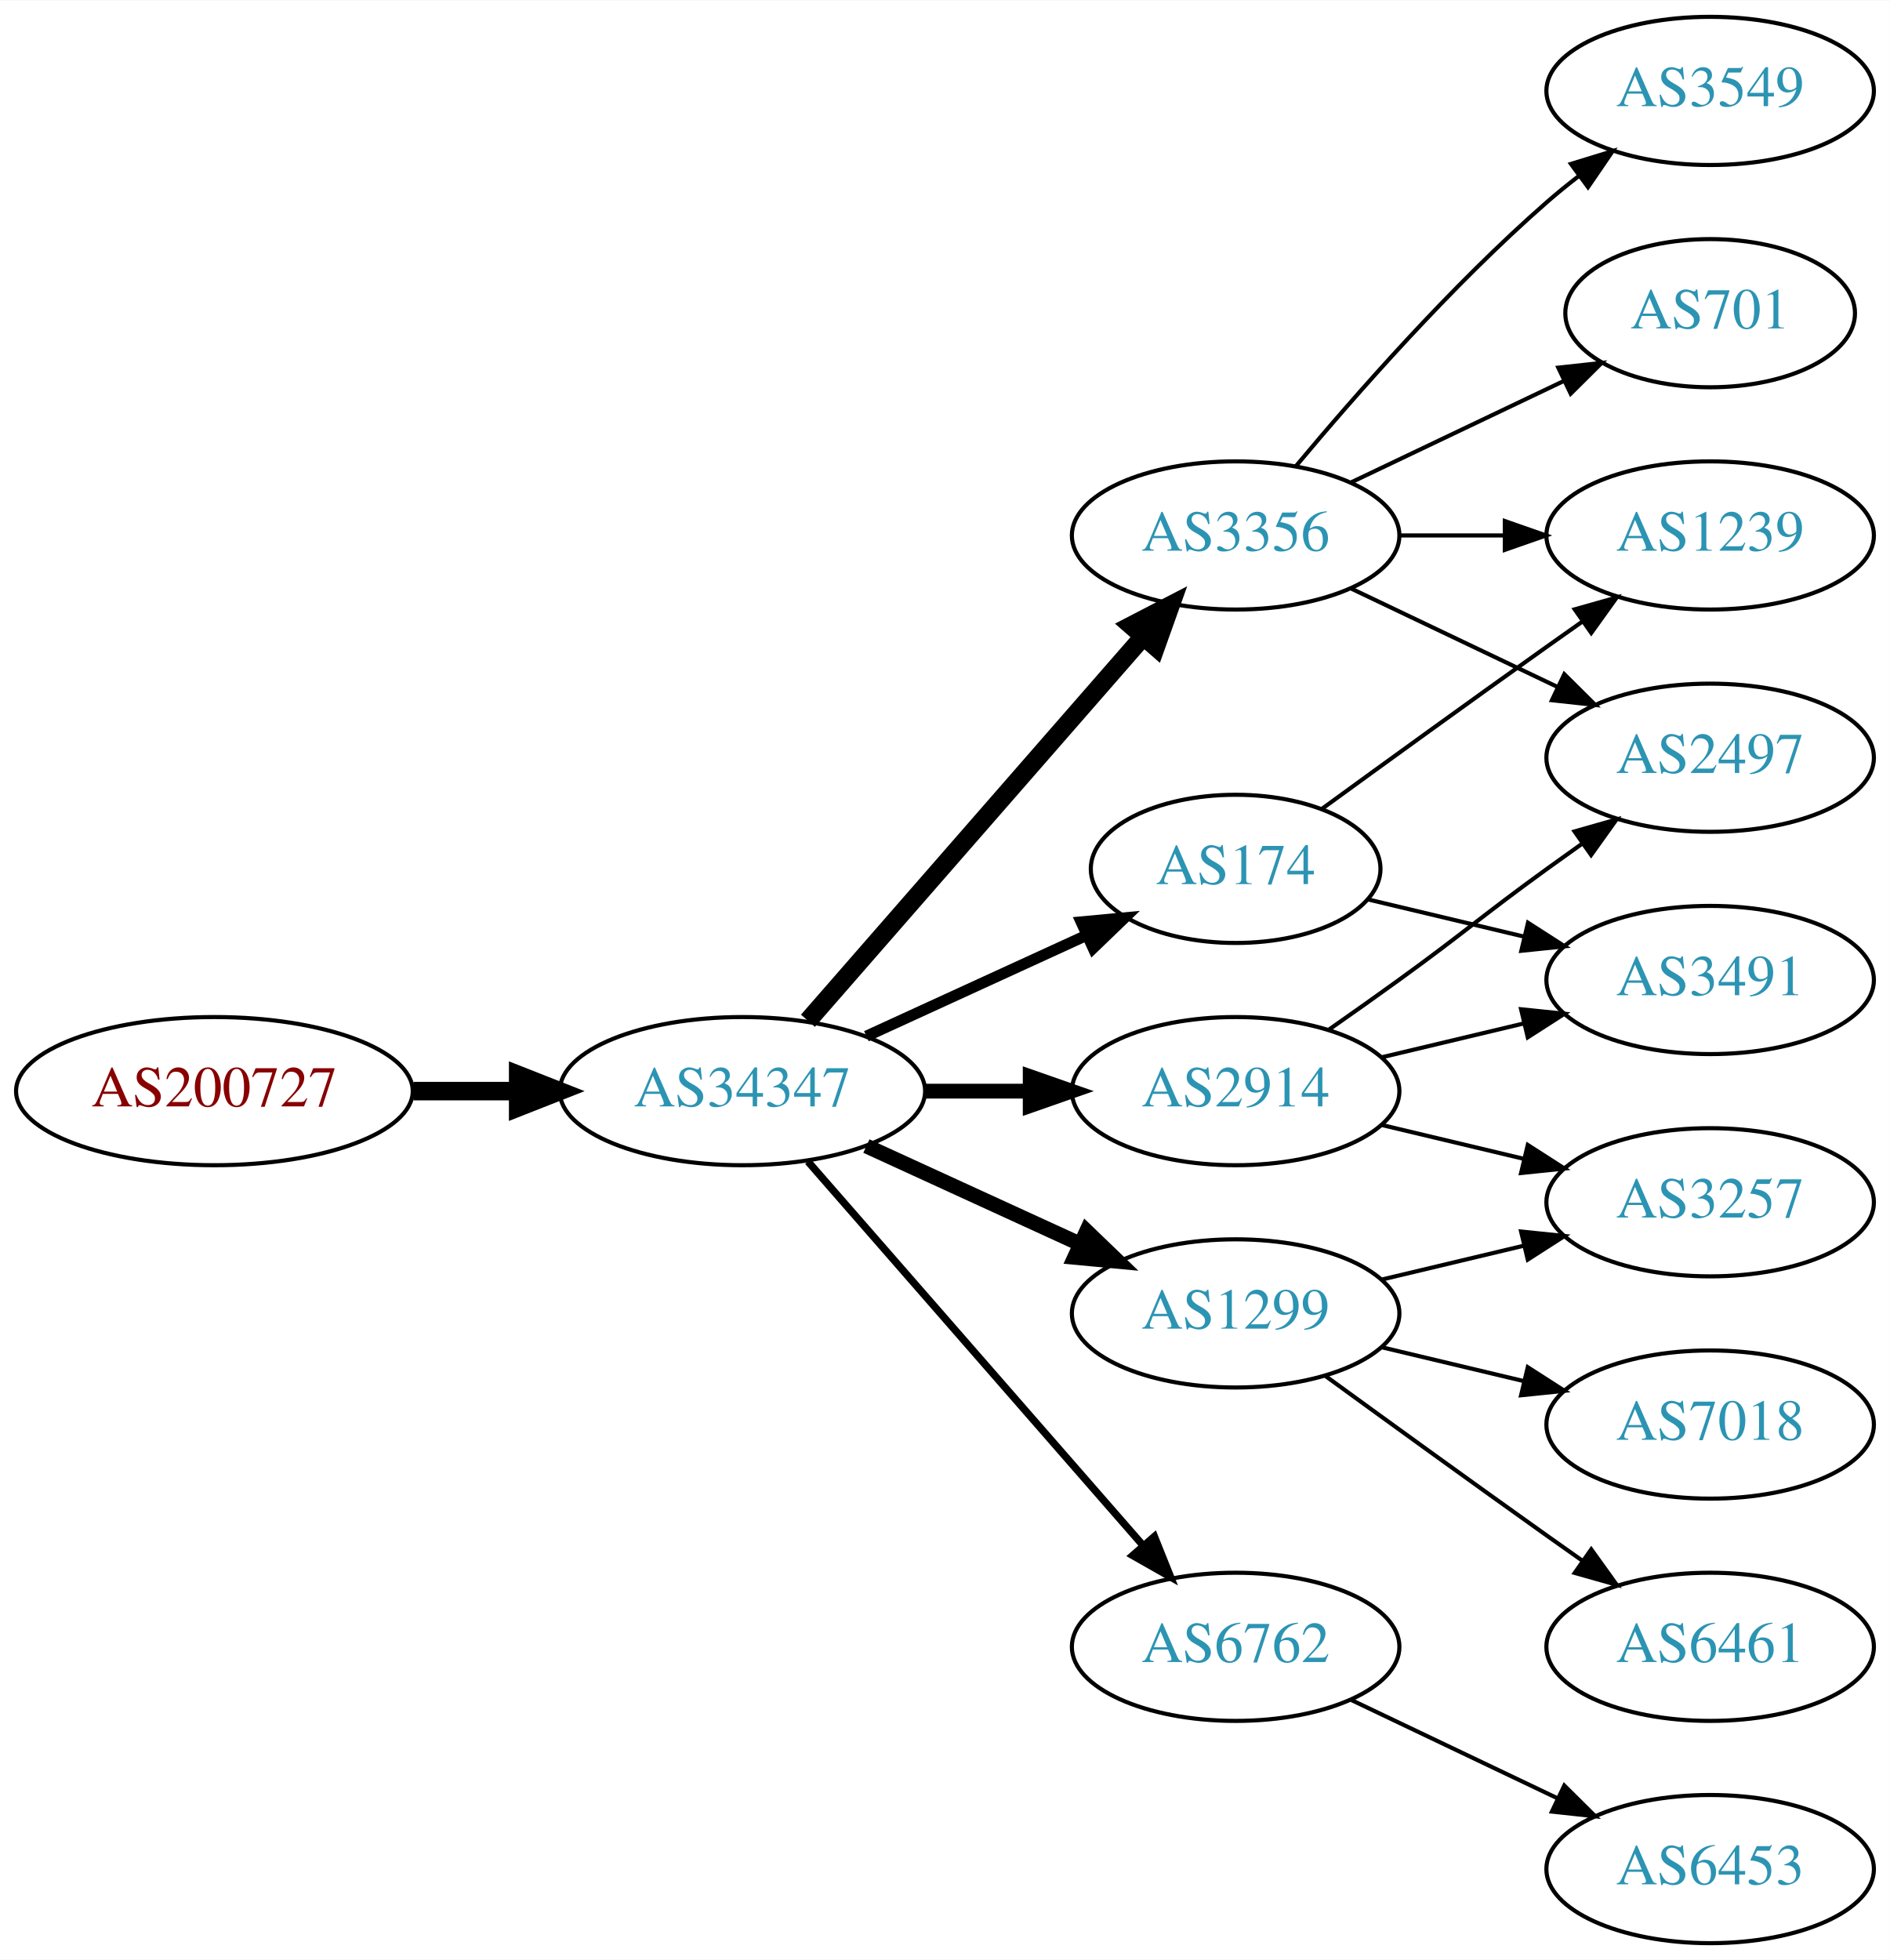
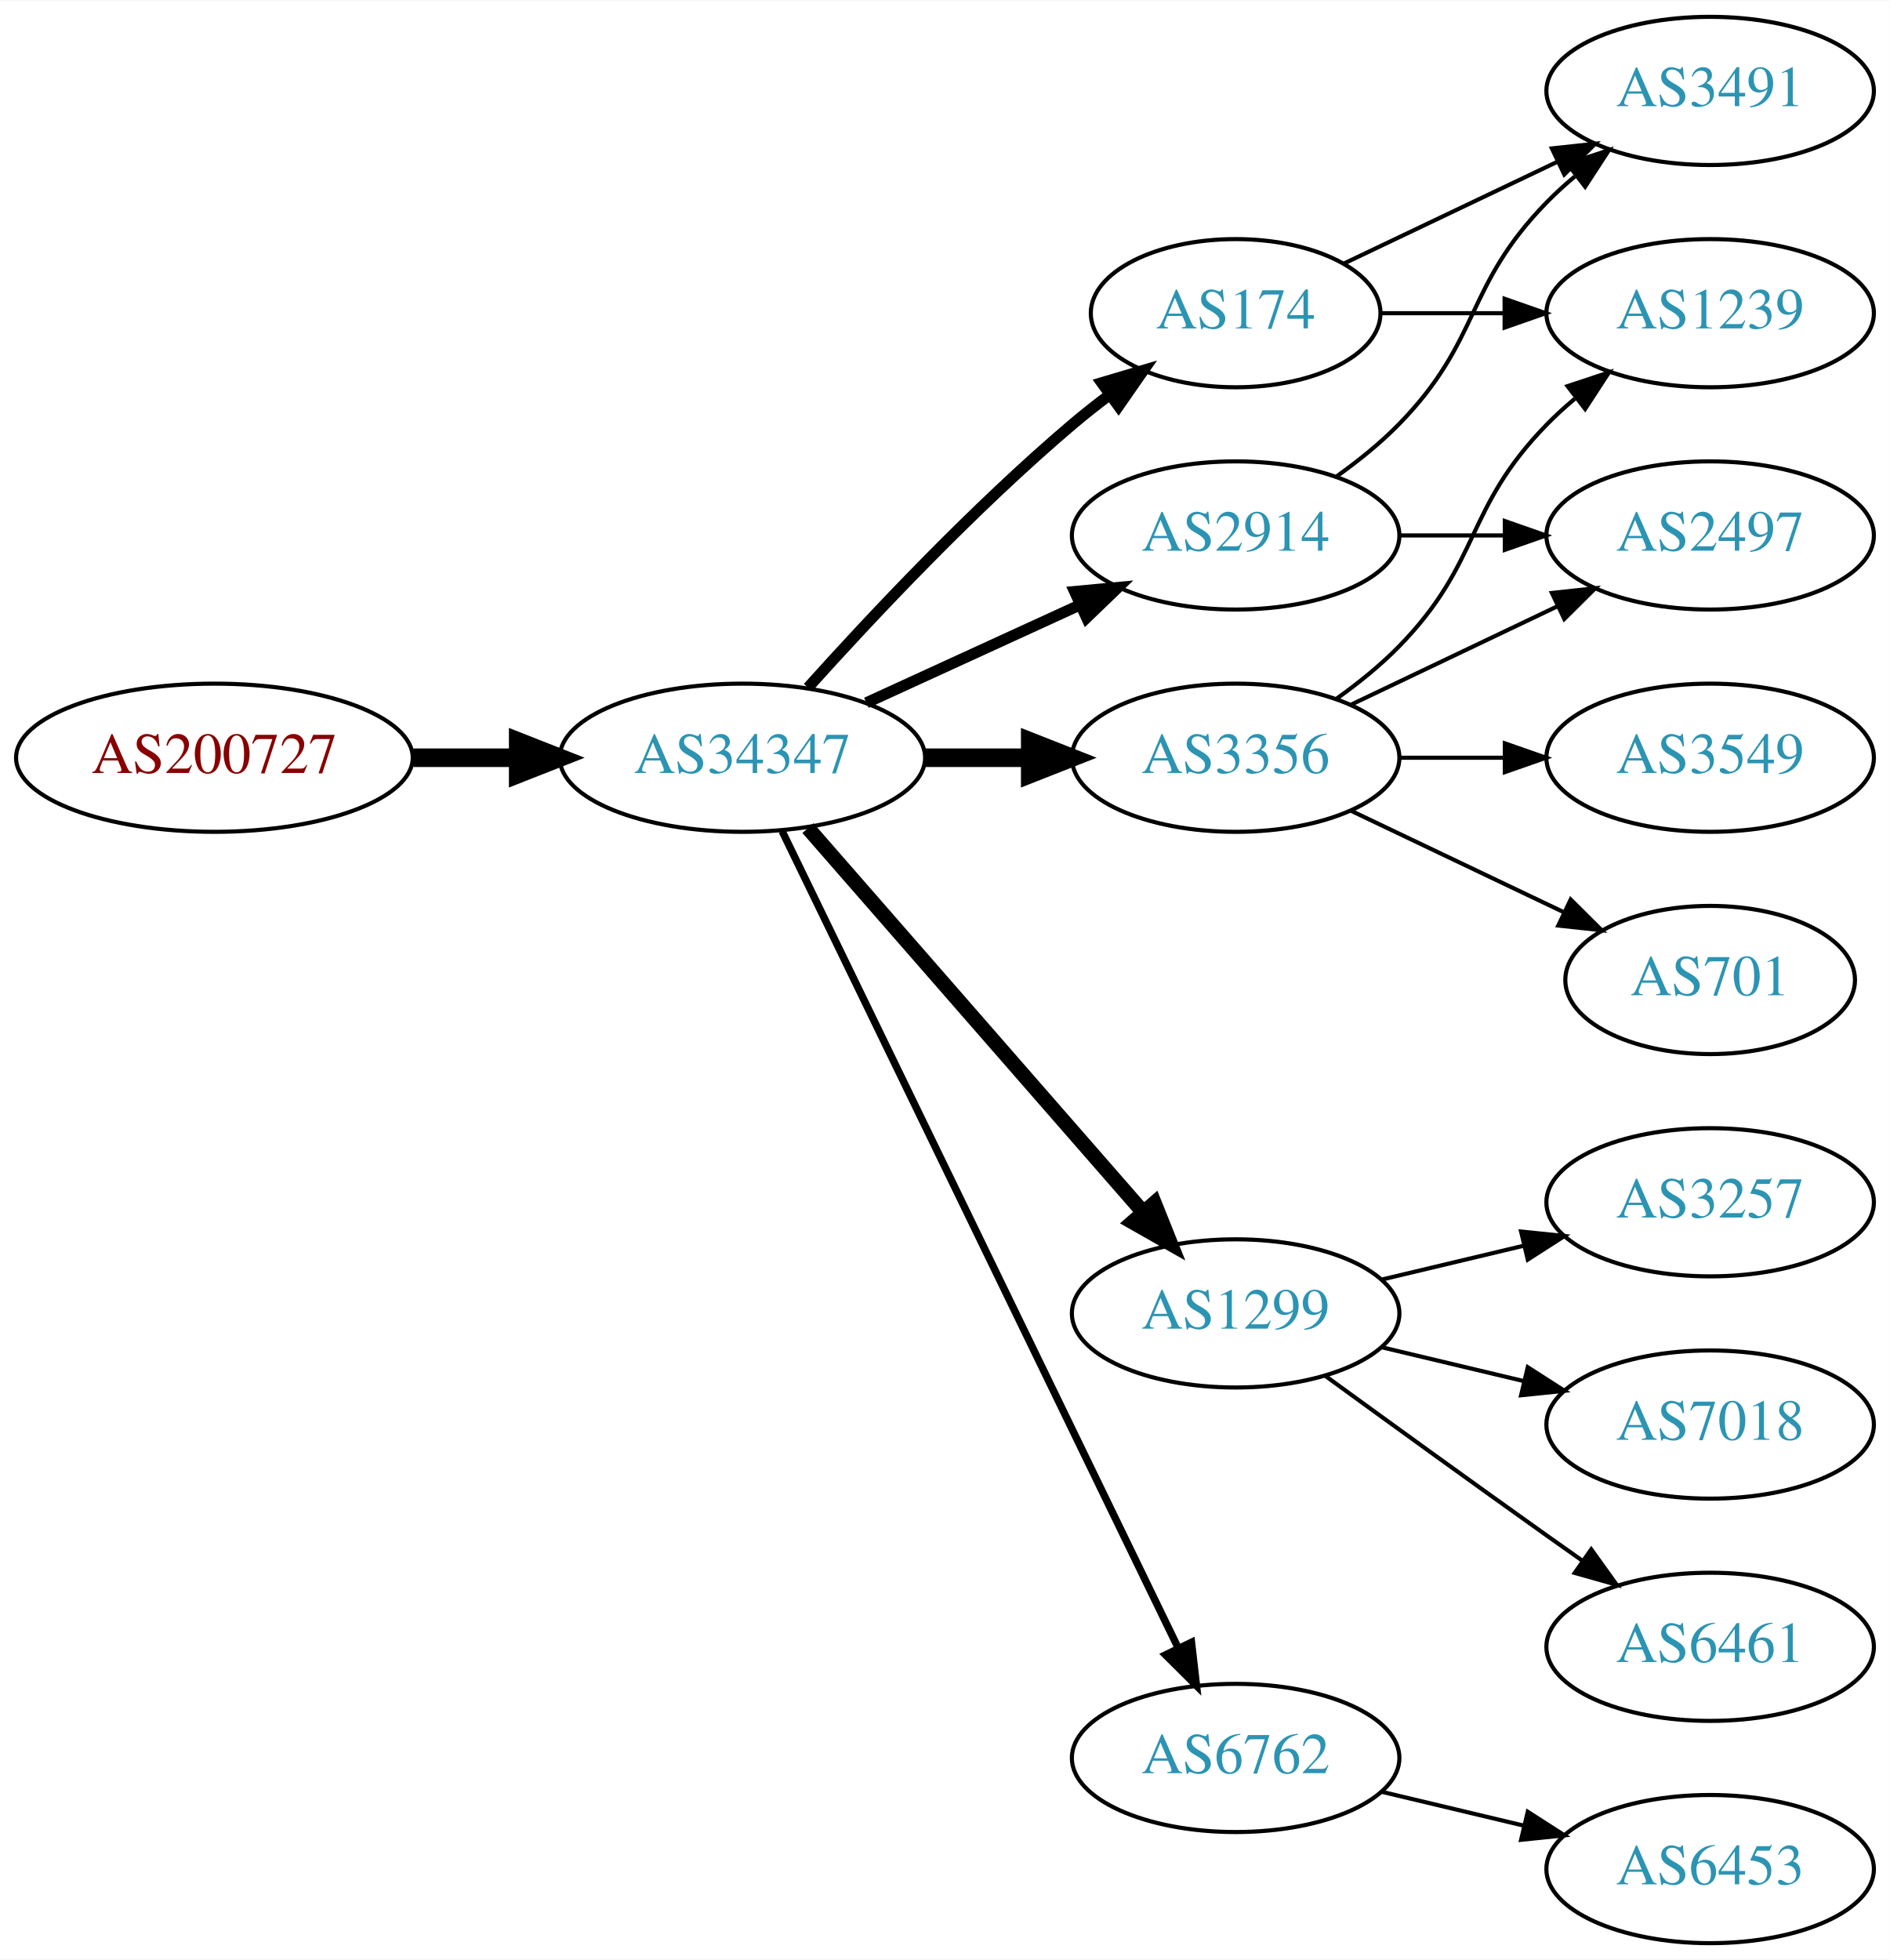
<svg xmlns="http://www.w3.org/2000/svg" xmlns:xlink="http://www.w3.org/1999/xlink" width="459pt" height="476pt" viewBox="0.00 0.00 459.17 476.00">
  <g id="graph0" class="graph" transform="scale(1 1) rotate(0) translate(4 472)">
    <polygon fill="white" stroke="none" points="-4,4 -4,-472 455.17,-472 455.17,4 -4,4" />
    <g id="node1" class="node">
      <g id="a_node1">
        <a xlink:href="/asn/200727" xlink:title="AS200727 ~ Kommunalbetriebe Rinn GmbH [AT]">
-           <ellipse fill="#ffffff" stroke="black" cx="48.096" cy="-207" rx="48.192" ry="18" />
-           <text text-anchor="middle" x="48.096" y="-203.3" font-family="Times,serif" font-size="14.00" fill="#880000">AS200727</text>
+           <ellipse fill="#ffffff" stroke="black" cx="48.096" cy="-288" rx="48.192" ry="18" />
+           <text text-anchor="middle" x="48.096" y="-284.3" font-family="Times,serif" font-size="14.00" fill="#880000">AS200727</text>
        </a>
      </g>
    </g>
    <g id="node2" class="node">
      <g id="a_node2">
        <a xlink:href="/asn/34347" xlink:title="AS34347 ~ Stadtwerke Hall in Tirol GmbH [AT]">
-           <ellipse fill="#ffffff" stroke="black" cx="176.388" cy="-207" rx="44.393" ry="18" />
-           <text text-anchor="middle" x="176.388" y="-203.3" font-family="Times,serif" font-size="14.00" fill="#2c94b3">AS34347</text>
+           <ellipse fill="#ffffff" stroke="black" cx="176.388" cy="-288" rx="44.393" ry="18" />
+           <text text-anchor="middle" x="176.388" y="-284.3" font-family="Times,serif" font-size="14.00" fill="#2c94b3">AS34347</text>
        </a>
      </g>
    </g>
    <g id="edge1" class="edge">
-       <path fill="none" stroke="black" stroke-width="4.5" d="M96.481,-207C104.742,-207 113.386,-207 121.799,-207" />
-       <polygon fill="black" stroke="black" stroke-width="4.5" points="121.904,-210.938 131.904,-207 121.904,-203.063 121.904,-210.938" />
+       <path fill="none" stroke="black" stroke-width="4.5" d="M96.481,-288C104.742,-288 113.386,-288 121.799,-288" />
+       <polygon fill="black" stroke="black" stroke-width="4.5" points="121.904,-291.938 131.904,-288 121.904,-284.063 121.904,-291.938" />
    </g>
    <g id="node3" class="node">
      <g id="a_node3">
-         <a xlink:href="/asn/174" xlink:title="AS174 ~ Cogent Communications [US]">
-           <ellipse fill="#ffffff" stroke="black" cx="296.23" cy="-261" rx="35.194" ry="18" />
-           <text text-anchor="middle" x="296.23" y="-257.3" font-family="Times,serif" font-size="14.00" fill="#2c94b3">AS174</text>
+         <a xlink:href="/asn/2914" xlink:title="AS2914 ~ NTT America, Inc. [US]">
+           <ellipse fill="#ffffff" stroke="black" cx="296.23" cy="-342" rx="39.794" ry="18" />
+           <text text-anchor="middle" x="296.23" y="-338.3" font-family="Times,serif" font-size="14.00" fill="#2c94b3">AS2914</text>
        </a>
      </g>
    </g>
    <g id="edge2" class="edge">
-       <path fill="none" stroke="black" stroke-width="2.7" d="M206.517,-220.348C222.734,-227.78 243.038,-237.083 260.127,-244.914" />
-       <polygon fill="black" stroke="black" stroke-width="2.7" points="258.695,-248.108 269.244,-249.092 261.611,-241.744 258.695,-248.108" />
+       <path fill="none" stroke="black" stroke-width="2.7" d="M206.517,-301.348C222.128,-308.502 241.526,-317.391 258.198,-325.03" />
+       <polygon fill="black" stroke="black" stroke-width="2.7" points="257.101,-328.378 267.65,-329.362 260.017,-322.014 257.101,-328.378" />
    </g>
    <g id="node4" class="node">
      <g id="a_node4">
-         <a xlink:href="/asn/3356" xlink:title="AS3356 ~ LEVEL3 [US]">
-           <ellipse fill="#ffffff" stroke="black" cx="296.23" cy="-342" rx="39.794" ry="18" />
-           <text text-anchor="middle" x="296.23" y="-338.3" font-family="Times,serif" font-size="14.00" fill="#2c94b3">AS3356</text>
-         </a>
-       </g>
-     </g>
-     <g id="edge3" class="edge">
-       <path fill="none" stroke="black" stroke-width="4.5" d="M192.312,-224.098C212.855,-247.631 249.974,-290.155 273.571,-317.187" />
-       <polygon fill="black" stroke="black" stroke-width="4.5" points="270.884,-320.097 280.426,-325.041 276.817,-314.918 270.884,-320.097" />
-     </g>
-     <g id="node5" class="node">
-       <g id="a_node5">
-         <a xlink:href="/asn/2914" xlink:title="AS2914 ~ NTT America, Inc. [US]">
-           <ellipse fill="#ffffff" stroke="black" cx="296.23" cy="-207" rx="39.794" ry="18" />
-           <text text-anchor="middle" x="296.23" y="-203.3" font-family="Times,serif" font-size="14.00" fill="#2c94b3">AS2914</text>
-         </a>
-       </g>
-     </g>
-     <g id="edge4" class="edge">
-       <path fill="none" stroke="black" stroke-width="3.6" d="M220.599,-207C228.911,-207 237.674,-207 246.156,-207" />
-       <polygon fill="black" stroke="black" stroke-width="3.6" points="246.315,-210.5 256.315,-207 246.315,-203.5 246.315,-210.5" />
-     </g>
-     <g id="node6" class="node">
-       <g id="a_node6">
        <a xlink:href="/asn/1299" xlink:title="AS1299 ~ Telia Carrier [EU]">
          <ellipse fill="#ffffff" stroke="black" cx="296.23" cy="-153" rx="39.794" ry="18" />
          <text text-anchor="middle" x="296.23" y="-149.3" font-family="Times,serif" font-size="14.00" fill="#2c94b3">AS1299</text>
        </a>
      </g>
    </g>
+     <g id="edge3" class="edge">
+       <path fill="none" stroke="black" stroke-width="3.6" d="M192.312,-270.902C212.855,-247.369 249.974,-204.845 273.571,-177.813" />
+       <polygon fill="black" stroke="black" stroke-width="3.6" points="276.487,-179.794 280.426,-169.959 271.214,-175.191 276.487,-179.794" />
+     </g>
+     <g id="node5" class="node">
+       <g id="a_node5">
+         <a xlink:href="/asn/3356" xlink:title="AS3356 ~ Level 3 Parent, LLC [US]">
+           <ellipse fill="#ffffff" stroke="black" cx="296.23" cy="-288" rx="39.794" ry="18" />
+           <text text-anchor="middle" x="296.23" y="-284.3" font-family="Times,serif" font-size="14.00" fill="#2c94b3">AS3356</text>
+         </a>
+       </g>
+     </g>
+     <g id="edge4" class="edge">
+       <path fill="none" stroke="black" stroke-width="4.5" d="M220.599,-288C228.911,-288 237.674,-288 246.156,-288" />
+       <polygon fill="black" stroke="black" stroke-width="4.5" points="246.315,-291.938 256.315,-288 246.315,-284.063 246.315,-291.938" />
+     </g>
+     <g id="node6" class="node">
+       <g id="a_node6">
+         <a xlink:href="/asn/174" xlink:title="AS174 ~ Cogent Communications [US]">
+           <ellipse fill="#ffffff" stroke="black" cx="296.23" cy="-396" rx="35.194" ry="18" />
+           <text text-anchor="middle" x="296.23" y="-392.3" font-family="Times,serif" font-size="14.00" fill="#2c94b3">AS174</text>
+         </a>
+       </g>
+     </g>
    <g id="edge5" class="edge">
-       <path fill="none" stroke="black" stroke-width="3.6" d="M206.517,-193.652C222.128,-186.498 241.526,-177.609 258.198,-169.97" />
-       <polygon fill="black" stroke="black" stroke-width="3.6" points="260.017,-172.986 267.65,-165.638 257.101,-166.622 260.017,-172.986" />
+       <path fill="none" stroke="black" stroke-width="2.7" d="M192.32,-305.044C207.646,-322.097 232.582,-348.65 256.584,-369 259.436,-371.418 262.501,-373.833 265.612,-376.169" />
+       <polygon fill="black" stroke="black" stroke-width="2.7" points="263.685,-379.095 273.84,-382.116 267.785,-373.422 263.685,-379.095" />
    </g>
    <g id="node7" class="node">
      <g id="a_node7">
        <a xlink:href="/asn/6762" xlink:title="AS6762 ~ TELECOM ITALIA SPARKLE S.p.A. [IT]">
-           <ellipse fill="#ffffff" stroke="black" cx="296.23" cy="-72" rx="39.794" ry="18" />
-           <text text-anchor="middle" x="296.23" y="-68.3" font-family="Times,serif" font-size="14.00" fill="#2c94b3">AS6762</text>
+           <ellipse fill="#ffffff" stroke="black" cx="296.23" cy="-45" rx="39.794" ry="18" />
+           <text text-anchor="middle" x="296.23" y="-41.3" font-family="Times,serif" font-size="14.00" fill="#2c94b3">AS6762</text>
        </a>
      </g>
    </g>
    <g id="edge6" class="edge">
-       <path fill="none" stroke="black" stroke-width="1.8" d="M192.312,-189.902C212.855,-166.369 249.974,-123.845 273.571,-96.813" />
-       <polygon fill="black" stroke="black" stroke-width="1.8" points="276.487,-98.794 280.426,-88.959 271.214,-94.191 276.487,-98.794" />
+       <path fill="none" stroke="black" stroke-width="1.8" d="M186.053,-270.132C206.533,-227.899 258.021,-121.728 282.247,-71.773" />
+       <polygon fill="black" stroke="black" stroke-width="1.8" points="285.497,-73.092 286.711,-62.567 279.198,-70.037 285.497,-73.092" />
+     </g>
+     <g id="node8" class="node">
+       <g id="a_node8">
+         <a xlink:href="/asn/3491" xlink:title="AS3491 ~ PCCW Global, Inc. [US]">
+           <ellipse fill="#ffffff" stroke="black" cx="411.523" cy="-450" rx="39.794" ry="18" />
+           <text text-anchor="middle" x="411.523" y="-446.3" font-family="Times,serif" font-size="14.00" fill="#2c94b3">AS3491</text>
+         </a>
+       </g>
+     </g>
+     <g id="edge7" class="edge">
+       <path fill="none" stroke="black" d="M320.824,-356.389C326.08,-360.148 331.412,-364.437 335.877,-369 356.049,-389.617 351.704,-402.383 371.877,-423 373.969,-425.139 376.253,-427.218 378.63,-429.21" />
+       <polygon fill="black" stroke="black" points="376.873,-432.275 386.929,-435.611 381.148,-426.732 376.873,-432.275" />
    </g>
    <g id="node9" class="node">
      <g id="a_node9">
-         <a xlink:href="/asn/1239" xlink:title="AS1239 ~ Sprint [US]">
+         <a xlink:href="/asn/2497" xlink:title="AS2497 ~ Internet Initiative Japan Inc. [JP]">
          <ellipse fill="#ffffff" stroke="black" cx="411.523" cy="-342" rx="39.794" ry="18" />
-           <text text-anchor="middle" x="411.523" y="-338.3" font-family="Times,serif" font-size="14.00" fill="#2c94b3">AS1239</text>
-         </a>
-       </g>
-     </g>
-     <g id="edge18" class="edge">
-       <path fill="none" stroke="black" d="M317.126,-275.529C332.128,-286.45 353.235,-301.747 371.877,-315 374.697,-317.005 377.64,-319.085 380.588,-321.159" />
-       <polygon fill="black" stroke="black" points="378.616,-324.05 388.813,-326.926 382.634,-318.319 378.616,-324.05" />
-     </g>
-     <g id="node13" class="node">
-       <g id="a_node13">
-         <a xlink:href="/asn/3491" xlink:title="AS3491 ~ PCCW Global, Inc. [US]">
-           <ellipse fill="#ffffff" stroke="black" cx="411.523" cy="-234" rx="39.794" ry="18" />
-           <text text-anchor="middle" x="411.523" y="-230.3" font-family="Times,serif" font-size="14.00" fill="#2c94b3">AS3491</text>
-         </a>
-       </g>
-     </g>
-     <g id="edge17" class="edge">
-       <path fill="none" stroke="black" d="M328.488,-253.551C340.168,-250.767 353.663,-247.551 366.293,-244.541" />
-       <polygon fill="black" stroke="black" points="367.268,-247.907 376.184,-242.184 365.645,-241.097 367.268,-247.907" />
-     </g>
-     <g id="node8" class="node">
-       <g id="a_node8">
-         <a xlink:href="/asn/701" xlink:title="AS701 ~ UUNET [US]">
-           <ellipse fill="#ffffff" stroke="black" cx="411.523" cy="-396" rx="35.194" ry="18" />
-           <text text-anchor="middle" x="411.523" y="-392.3" font-family="Times,serif" font-size="14.00" fill="#2c94b3">AS701</text>
-         </a>
-       </g>
-     </g>
-     <g id="edge7" class="edge">
-       <path fill="none" stroke="black" d="M324.367,-354.934C339.798,-362.29 359.284,-371.577 375.819,-379.459" />
-       <polygon fill="black" stroke="black" points="374.628,-382.768 385.161,-383.911 377.64,-376.449 374.628,-382.768" />
+           <text text-anchor="middle" x="411.523" y="-338.3" font-family="Times,serif" font-size="14.00" fill="#2c94b3">AS2497</text>
+         </a>
+       </g>
    </g>
    <g id="edge8" class="edge">
      <path fill="none" stroke="black" d="M335.902,-342C344.105,-342 352.869,-342 361.401,-342" />
      <polygon fill="black" stroke="black" points="361.641,-345.5 371.641,-342 361.641,-338.5 361.641,-345.5" />
    </g>
    <g id="node10" class="node">
      <g id="a_node10">
-         <a xlink:href="/asn/3549" xlink:title="AS3549 ~ Level 3 Parent, LLC [US]">
-           <ellipse fill="#ffffff" stroke="black" cx="411.523" cy="-450" rx="39.794" ry="18" />
-           <text text-anchor="middle" x="411.523" y="-446.3" font-family="Times,serif" font-size="14.00" fill="#2c94b3">AS3549</text>
-         </a>
-       </g>
-     </g>
-     <g id="edge9" class="edge">
-       <path fill="none" stroke="black" d="M310.86,-358.817C325.143,-375.929 348.689,-402.745 371.877,-423 374.342,-425.154 376.981,-427.294 379.678,-429.372" />
-       <polygon fill="black" stroke="black" points="377.703,-432.264 387.832,-435.37 381.851,-426.625 377.703,-432.264" />
-     </g>
-     <g id="node11" class="node">
-       <g id="a_node11">
-         <a xlink:href="/asn/2497" xlink:title="AS2497 ~ Internet Initiative Japan Inc. [JP]">
-           <ellipse fill="#ffffff" stroke="black" cx="411.523" cy="-288" rx="39.794" ry="18" />
-           <text text-anchor="middle" x="411.523" y="-284.3" font-family="Times,serif" font-size="14.00" fill="#2c94b3">AS2497</text>
-         </a>
-       </g>
-     </g>
-     <g id="edge10" class="edge">
-       <path fill="none" stroke="black" d="M324.367,-329.066C339.361,-321.919 358.182,-312.948 374.405,-305.215" />
-       <polygon fill="black" stroke="black" points="376.087,-308.291 383.608,-300.829 373.075,-301.972 376.087,-308.291" />
-     </g>
-     <g id="edge12" class="edge">
-       <path fill="none" stroke="black" d="M318.987,-222.009C324.522,-225.879 330.44,-230.064 335.877,-234 352.076,-245.729 355.677,-249.271 371.877,-261 374.68,-263.029 377.611,-265.125 380.552,-267.21" />
-       <polygon fill="black" stroke="black" points="378.574,-270.097 388.766,-272.991 382.603,-264.373 378.574,-270.097" />
-     </g>
-     <g id="node12" class="node">
-       <g id="a_node12">
        <a xlink:href="/asn/3257" xlink:title="AS3257 ~ GTT [DE]">
          <ellipse fill="#ffffff" stroke="black" cx="411.523" cy="-180" rx="39.794" ry="18" />
          <text text-anchor="middle" x="411.523" y="-176.3" font-family="Times,serif" font-size="14.00" fill="#2c94b3">AS3257</text>
        </a>
      </g>
    </g>
-     <g id="edge11" class="edge">
-       <path fill="none" stroke="black" d="M331.837,-198.752C342.709,-196.162 354.863,-193.265 366.305,-190.538" />
-       <polygon fill="black" stroke="black" points="367.212,-193.92 376.128,-188.197 365.589,-187.111 367.212,-193.92" />
-     </g>
-     <g id="edge13" class="edge">
-       <path fill="none" stroke="black" d="M331.837,-215.248C342.709,-217.838 354.863,-220.735 366.305,-223.462" />
-       <polygon fill="black" stroke="black" points="365.589,-226.889 376.128,-225.803 367.212,-220.08 365.589,-226.889" />
-     </g>
-     <g id="edge15" class="edge">
+     <g id="edge9" class="edge">
      <path fill="none" stroke="black" d="M331.837,-161.248C342.709,-163.838 354.863,-166.735 366.305,-169.462" />
      <polygon fill="black" stroke="black" points="365.589,-172.889 376.128,-171.803 367.212,-166.08 365.589,-172.889" />
    </g>
-     <g id="node14" class="node">
-       <g id="a_node14">
+     <g id="node11" class="node">
+       <g id="a_node11">
+         <a xlink:href="/asn/7018" xlink:title="AS7018 ~ AT&amp;T Services, Inc. [US]">
+           <ellipse fill="#ffffff" stroke="black" cx="411.523" cy="-126" rx="39.794" ry="18" />
+           <text text-anchor="middle" x="411.523" y="-122.3" font-family="Times,serif" font-size="14.00" fill="#2c94b3">AS7018</text>
+         </a>
+       </g>
+     </g>
+     <g id="edge10" class="edge">
+       <path fill="none" stroke="black" d="M331.837,-144.752C342.709,-142.162 354.863,-139.265 366.305,-136.538" />
+       <polygon fill="black" stroke="black" points="367.212,-139.92 376.128,-134.197 365.589,-133.111 367.212,-139.92" />
+     </g>
+     <g id="node12" class="node">
+       <g id="a_node12">
        <a xlink:href="/asn/6461" xlink:title="AS6461 ~ Zayo Bandwidth [US]">
          <ellipse fill="#ffffff" stroke="black" cx="411.523" cy="-72" rx="39.794" ry="18" />
          <text text-anchor="middle" x="411.523" y="-68.3" font-family="Times,serif" font-size="14.00" fill="#2c94b3">AS6461</text>
        </a>
      </g>
    </g>
-     <g id="edge14" class="edge">
+     <g id="edge11" class="edge">
      <path fill="none" stroke="black" d="M318.078,-137.778C333.012,-126.909 353.626,-111.975 371.877,-99 374.697,-96.995 377.64,-94.915 380.588,-92.841" />
      <polygon fill="black" stroke="black" points="382.634,-95.681 388.813,-87.074 378.616,-89.95 382.634,-95.681" />
    </g>
+     <g id="edge12" class="edge">
+       <path fill="none" stroke="black" d="M324.367,-300.934C339.361,-308.081 358.182,-317.052 374.405,-324.785" />
+       <polygon fill="black" stroke="black" points="373.075,-328.028 383.608,-329.171 376.087,-321.709 373.075,-328.028" />
+     </g>
+     <g id="node13" class="node">
+       <g id="a_node13">
+         <a xlink:href="/asn/701" xlink:title="AS701 ~ UUNET [US]">
+           <ellipse fill="#ffffff" stroke="black" cx="411.523" cy="-234" rx="35.194" ry="18" />
+           <text text-anchor="middle" x="411.523" y="-230.3" font-family="Times,serif" font-size="14.00" fill="#2c94b3">AS701</text>
+         </a>
+       </g>
+     </g>
+     <g id="edge13" class="edge">
+       <path fill="none" stroke="black" d="M324.367,-275.066C339.798,-267.71 359.284,-258.423 375.819,-250.541" />
+       <polygon fill="black" stroke="black" points="377.64,-253.551 385.161,-246.089 374.628,-247.232 377.64,-253.551" />
+     </g>
+     <g id="node14" class="node">
+       <g id="a_node14">
+         <a xlink:href="/asn/3549" xlink:title="AS3549 ~ Level 3 Parent, LLC [US]">
+           <ellipse fill="#ffffff" stroke="black" cx="411.523" cy="-288" rx="39.794" ry="18" />
+           <text text-anchor="middle" x="411.523" y="-284.3" font-family="Times,serif" font-size="14.00" fill="#2c94b3">AS3549</text>
+         </a>
+       </g>
+     </g>
+     <g id="edge14" class="edge">
+       <path fill="none" stroke="black" d="M335.902,-288C344.105,-288 352.869,-288 361.401,-288" />
+       <polygon fill="black" stroke="black" points="361.641,-291.5 371.641,-288 361.641,-284.5 361.641,-291.5" />
+     </g>
    <g id="node15" class="node">
      <g id="a_node15">
-         <a xlink:href="/asn/7018" xlink:title="AS7018 ~ AT&amp;T Services, Inc. [US]">
-           <ellipse fill="#ffffff" stroke="black" cx="411.523" cy="-126" rx="39.794" ry="18" />
-           <text text-anchor="middle" x="411.523" y="-122.3" font-family="Times,serif" font-size="14.00" fill="#2c94b3">AS7018</text>
-         </a>
-       </g>
+         <a xlink:href="/asn/1239" xlink:title="AS1239 ~ Sprint [US]">
+           <ellipse fill="#ffffff" stroke="black" cx="411.523" cy="-396" rx="39.794" ry="18" />
+           <text text-anchor="middle" x="411.523" y="-392.3" font-family="Times,serif" font-size="14.00" fill="#2c94b3">AS1239</text>
+         </a>
+       </g>
+     </g>
+     <g id="edge15" class="edge">
+       <path fill="none" stroke="black" d="M320.824,-302.389C326.08,-306.148 331.412,-310.437 335.877,-315 356.049,-335.617 351.704,-348.383 371.877,-369 373.969,-371.139 376.253,-373.218 378.63,-375.21" />
+       <polygon fill="black" stroke="black" points="376.873,-378.275 386.929,-381.611 381.148,-372.732 376.873,-378.275" />
+     </g>
+     <g id="edge17" class="edge">
+       <path fill="none" stroke="black" d="M322.655,-408.119C337.958,-415.413 357.681,-424.814 374.563,-432.86" />
+       <polygon fill="black" stroke="black" points="373.071,-436.026 383.604,-437.169 376.082,-429.707 373.071,-436.026" />
    </g>
    <g id="edge16" class="edge">
-       <path fill="none" stroke="black" d="M331.837,-144.752C342.709,-142.162 354.863,-139.265 366.305,-136.538" />
-       <polygon fill="black" stroke="black" points="367.212,-139.92 376.128,-134.197 365.589,-133.111 367.212,-139.92" />
+       <path fill="none" stroke="black" d="M331.529,-396C340.906,-396 351.257,-396 361.291,-396" />
+       <polygon fill="black" stroke="black" points="361.58,-399.5 371.58,-396 361.58,-392.5 361.58,-399.5" />
    </g>
    <g id="node16" class="node">
      <g id="a_node16">
        <a xlink:href="/asn/6453" xlink:title="AS6453 ~ TATA COMMUNICATIONS (AMERICA) INC [US]">
          <ellipse fill="#ffffff" stroke="black" cx="411.523" cy="-18" rx="39.794" ry="18" />
          <text text-anchor="middle" x="411.523" y="-14.3" font-family="Times,serif" font-size="14.00" fill="#2c94b3">AS6453</text>
        </a>
      </g>
    </g>
-     <g id="edge19" class="edge">
-       <path fill="none" stroke="black" d="M324.367,-59.066C339.361,-51.919 358.182,-42.948 374.405,-35.215" />
-       <polygon fill="black" stroke="black" points="376.087,-38.291 383.608,-30.829 373.075,-31.972 376.087,-38.291" />
+     <g id="edge18" class="edge">
+       <path fill="none" stroke="black" d="M331.837,-36.752C342.709,-34.162 354.863,-31.265 366.305,-28.538" />
+       <polygon fill="black" stroke="black" points="367.212,-31.92 376.128,-26.197 365.589,-25.111 367.212,-31.92" />
    </g>
  </g>
</svg>
